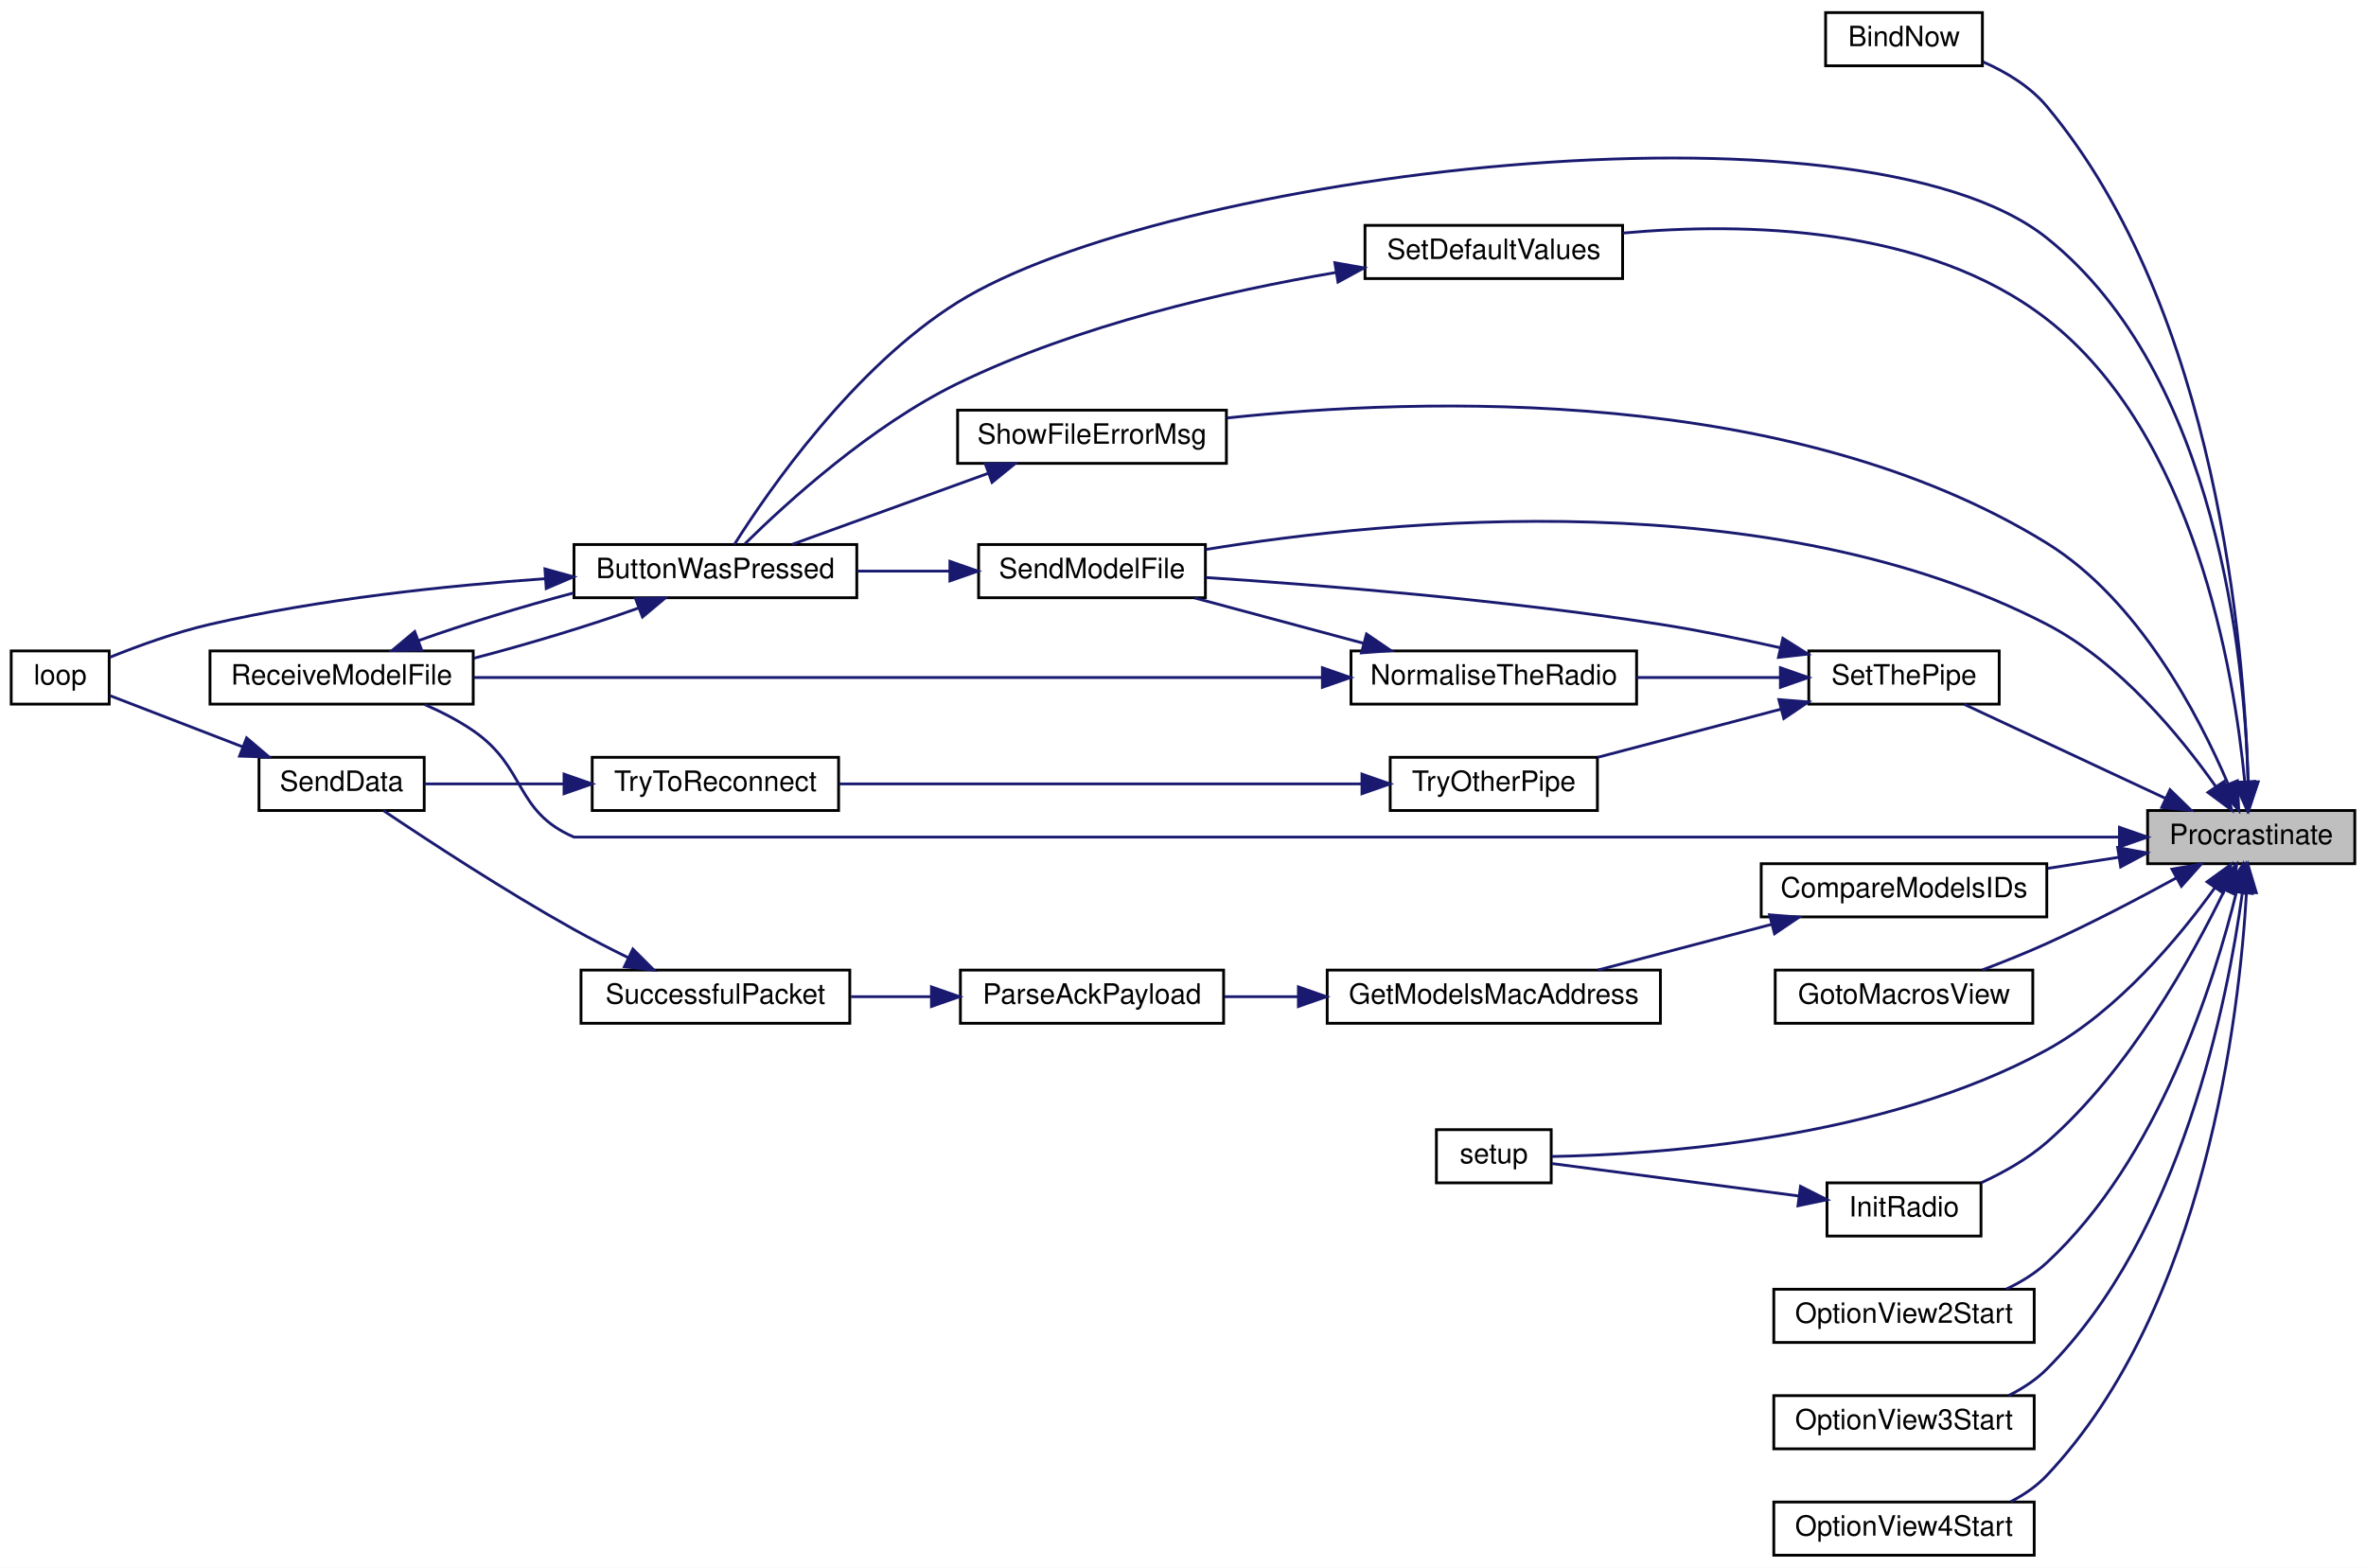
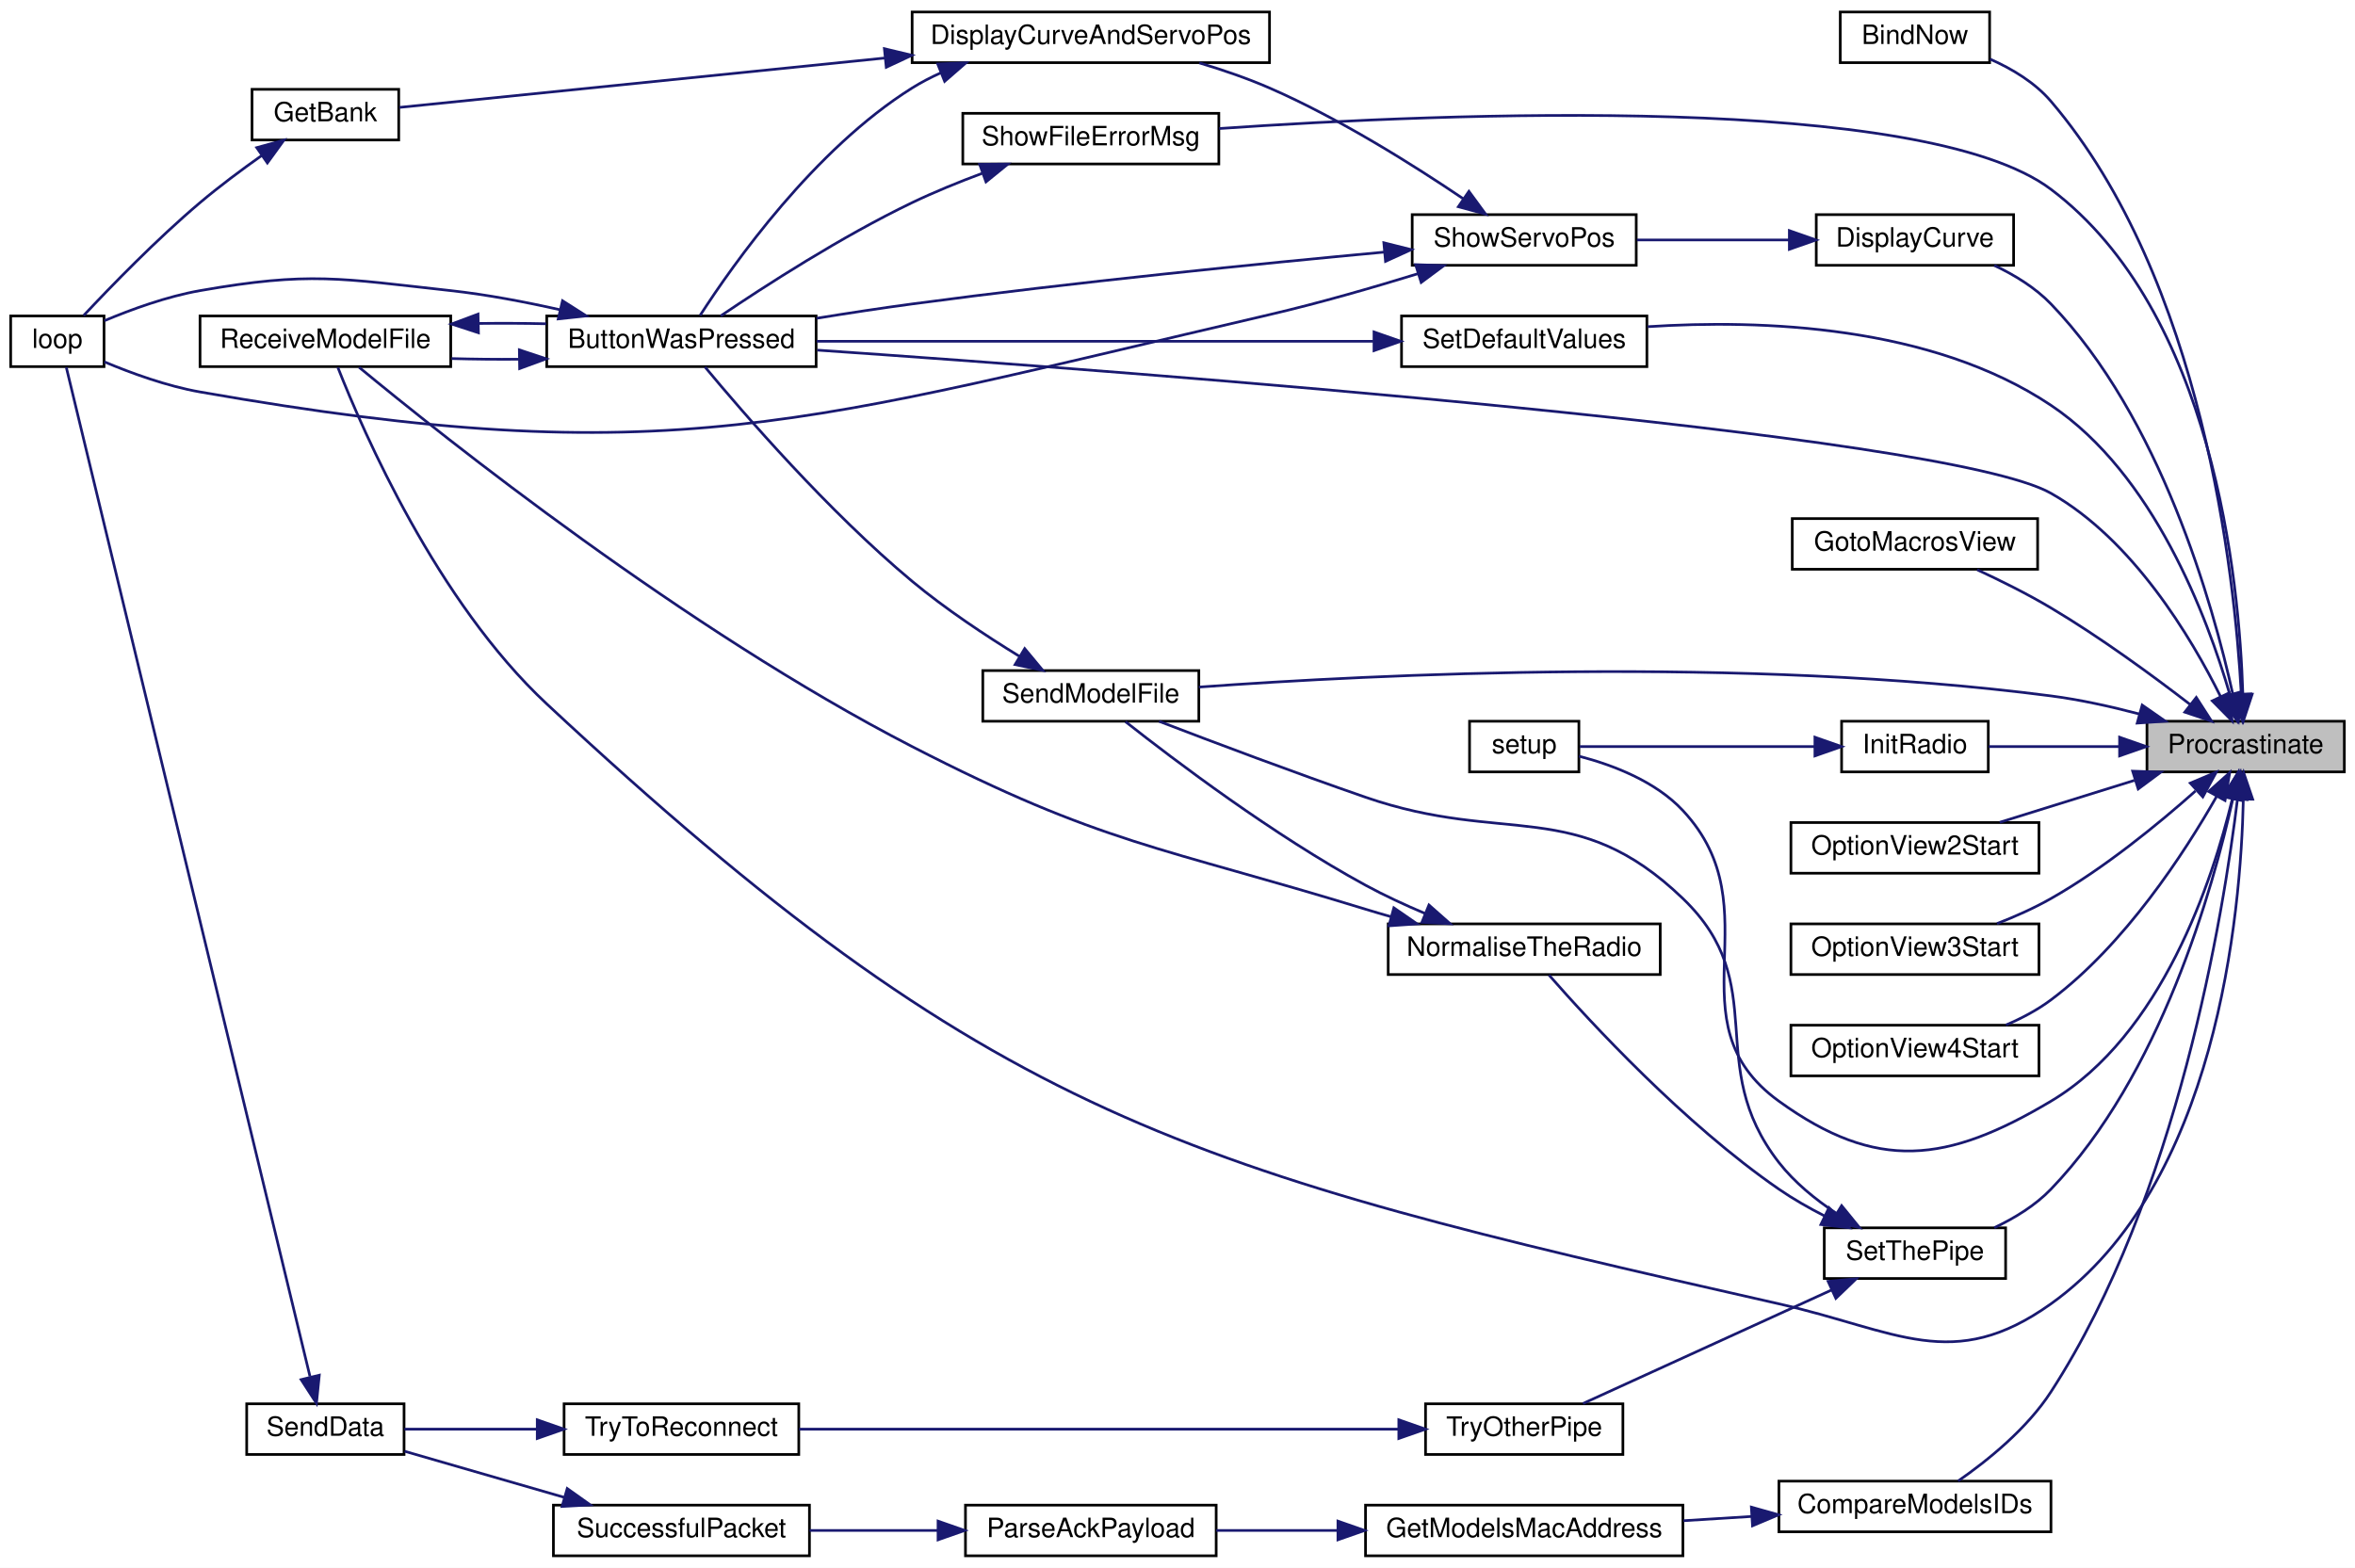
- <svg xmlns="http://www.w3.org/2000/svg" xmlns:xlink="http://www.w3.org/1999/xlink" width="845pt" height="560pt" viewBox="0.00 0.00 845.00 560.00">
-   <g id="graph0" class="graph" transform="scale(1 1) rotate(0) translate(4 556)">
-     <polygon fill="white" stroke="transparent" points="-4,4 -4,-556 841,-556 841,4 -4,4" />
+ <svg xmlns="http://www.w3.org/2000/svg" xmlns:xlink="http://www.w3.org/1999/xlink" width="883pt" height="588pt" viewBox="0.00 0.00 883.00 588.00">
+   <g id="graph0" class="graph" transform="scale(1 1) rotate(0) translate(4 584)">
+     <polygon fill="white" stroke="transparent" points="-4,4 -4,-584 879,-584 879,4 -4,4" />
    <g id="node1" class="node">
      <g id="a_node1">
        <a xlink:title=" ">
-           <polygon fill="#bfbfbf" stroke="black" points="763,-247.5 763,-266.5 837,-266.5 837,-247.5 763,-247.5" />
-           <text text-anchor="middle" x="800" y="-254.5" font-family="Helvetica,sans-Serif" font-size="10.00">Procrastinate</text>
+           <polygon fill="#bfbfbf" stroke="black" points="801,-294.5 801,-313.5 875,-313.5 875,-294.5 801,-294.5" />
+           <text text-anchor="middle" x="838" y="-301.5" font-family="Helvetica,sans-Serif" font-size="10.00">Procrastinate</text>
        </a>
      </g>
    </g>
    <g id="node2" class="node">
      <g id="a_node2">
        <a xlink:href="_transmitter_code_2src_2main_8cpp.html#a7b8f152779a09d867292d3a8e7f76d85" target="_top" xlink:title=" ">
-           <polygon fill="white" stroke="black" points="648,-532.5 648,-551.5 704,-551.5 704,-532.5 648,-532.5" />
-           <text text-anchor="middle" x="676" y="-539.5" font-family="Helvetica,sans-Serif" font-size="10.00">BindNow</text>
+           <polygon fill="white" stroke="black" points="686,-560.5 686,-579.5 742,-579.5 742,-560.5 686,-560.5" />
+           <text text-anchor="middle" x="714" y="-567.5" font-family="Helvetica,sans-Serif" font-size="10.00">BindNow</text>
        </a>
      </g>
    </g>
    <g id="edge1" class="edge">
-       <path fill="none" stroke="midnightblue" d="M798.88,-276.67C797.59,-323.83 788.13,-444.87 727,-518 721.07,-525.09 712.56,-530.24 704.23,-533.91" />
-       <polygon fill="midnightblue" stroke="midnightblue" points="802.39,-276.64 799.06,-266.58 795.39,-276.51 802.39,-276.64" />
+       <path fill="none" stroke="midnightblue" d="M836.36,-323.73C833.9,-368.52 822.05,-479.12 765,-546 759,-553.03 750.47,-558.17 742.15,-561.84" />
+       <polygon fill="midnightblue" stroke="midnightblue" points="839.86,-323.75 836.81,-313.61 832.87,-323.44 839.86,-323.75" />
    </g>
    <g id="node3" class="node">
      <g id="a_node3">
        <a xlink:href="_transmitter_code_2src_2main_8cpp.html#a804fdbdd5eab4c596bbe8a23eecbe4d5" target="_top" xlink:title=" ">
-           <polygon fill="white" stroke="black" points="201,-342.5 201,-361.5 302,-361.5 302,-342.5 201,-342.5" />
-           <text text-anchor="middle" x="251.5" y="-349.5" font-family="Helvetica,sans-Serif" font-size="10.00">ButtonWasPressed</text>
+           <polygon fill="white" stroke="black" points="201,-446.5 201,-465.5 302,-465.5 302,-446.5 201,-446.5" />
+           <text text-anchor="middle" x="251.5" y="-453.5" font-family="Helvetica,sans-Serif" font-size="10.00">ButtonWasPressed</text>
        </a>
      </g>
    </g>
    <g id="edge2" class="edge">
-       <path fill="none" stroke="midnightblue" d="M798.95,-276.74C797.67,-319.81 788.03,-422.29 727,-471 659.32,-525.02 411.45,-493.87 338,-448 300.9,-424.83 270.49,-380.87 258.27,-361.53" />
-       <polygon fill="midnightblue" stroke="midnightblue" points="802.45,-276.75 799.12,-266.69 795.45,-276.63 802.45,-276.75" />
+       <path fill="none" stroke="midnightblue" d="M828.6,-322.75C817.52,-345.08 795.74,-381.54 765,-399 725.3,-421.55 423.43,-444.36 302.43,-452.69" />
+       <polygon fill="midnightblue" stroke="midnightblue" points="831.82,-324.14 832.94,-313.6 825.49,-321.14 831.82,-324.14" />
    </g>
    <g id="node5" class="node">
      <g id="a_node5">
        <a xlink:href="_transmitter_code_2src_2main_8cpp.html#ab7c9edf843c732d7fe296564f39bc0dc" target="_top" xlink:title="RECEIVE A MODEL FILE.">
-           <polygon fill="white" stroke="black" points="71,-304.5 71,-323.5 165,-323.5 165,-304.5 71,-304.5" />
-           <text text-anchor="middle" x="118" y="-311.5" font-family="Helvetica,sans-Serif" font-size="10.00">ReceiveModelFile</text>
-         </a>
-       </g>
-     </g>
-     <g id="edge18" class="edge">
-       <path fill="none" stroke="midnightblue" d="M752.94,-257C612.78,-257 201,-257 201,-257 179.63,-266.19 184.17,-281.82 165,-295 159.73,-298.62 153.66,-301.74 147.7,-304.34" />
-       <polygon fill="midnightblue" stroke="midnightblue" points="752.94,-260.5 762.94,-257 752.94,-253.5 752.94,-260.5" />
+           <polygon fill="white" stroke="black" points="71,-446.5 71,-465.5 165,-465.5 165,-446.5 71,-446.5" />
+           <text text-anchor="middle" x="118" y="-453.5" font-family="Helvetica,sans-Serif" font-size="10.00">ReceiveModelFile</text>
+         </a>
+       </g>
+     </g>
+     <g id="edge26" class="edge">
+       <path fill="none" stroke="midnightblue" d="M837.13,-284.25C836.21,-241.24 827.24,-139.39 765,-95 728.09,-68.68 707.22,-85 663,-95 440.24,-145.4 368.06,-164.27 201,-320 159.86,-358.35 132.22,-421.94 122.68,-446.19" />
+       <polygon fill="midnightblue" stroke="midnightblue" points="833.63,-284.32 837.22,-294.29 840.63,-284.26 833.63,-284.32" />
    </g>
    <g id="node6" class="node">
      <g id="a_node6">
        <a xlink:href="_transmitter_code_2src_2main_8cpp.html#af8fe429ceb65bf9d257a2a0f1c63eccb" target="_top" xlink:title=" ">
-           <polygon fill="white" stroke="black" points="625,-228.5 625,-247.5 727,-247.5 727,-228.5 625,-228.5" />
-           <text text-anchor="middle" x="676" y="-235.5" font-family="Helvetica,sans-Serif" font-size="10.00">CompareModelsIDs</text>
+           <polygon fill="white" stroke="black" points="663,-9.5 663,-28.5 765,-28.5 765,-9.5 663,-9.5" />
+           <text text-anchor="middle" x="714" y="-16.5" font-family="Helvetica,sans-Serif" font-size="10.00">CompareModelsIDs</text>
        </a>
      </g>
    </g>
    <g id="edge6" class="edge">
-       <path fill="none" stroke="midnightblue" d="M752.82,-249.81C744.5,-248.51 735.79,-247.16 727.36,-245.84" />
-       <polygon fill="midnightblue" stroke="midnightblue" points="752.31,-253.27 762.73,-251.35 753.38,-246.35 752.31,-253.27" />
+       <path fill="none" stroke="midnightblue" d="M834.95,-284.37C829.66,-241.04 812.48,-135.28 765,-62 756.04,-48.16 741.34,-36.29 730.19,-28.54" />
+       <polygon fill="midnightblue" stroke="midnightblue" points="831.49,-284.88 836.1,-294.42 838.44,-284.09 831.49,-284.88" />
    </g>
    <g id="node11" class="node">
      <g id="a_node11">
-         <a xlink:href="_transmitter_code_2src_2main_8cpp.html#abdecfd433e1830c6497040b03450bed7" target="_top" xlink:title=" ">
-           <polygon fill="white" stroke="black" points="630,-190.5 630,-209.5 722,-209.5 722,-190.5 630,-190.5" />
-           <text text-anchor="middle" x="676" y="-197.5" font-family="Helvetica,sans-Serif" font-size="10.00">GotoMacrosView</text>
+         <a xlink:href="_transmitter_code_2src_2main_8cpp.html#acf49567c45af927603ae83a7f46e6534" target="_top" xlink:title=" ">
+           <polygon fill="white" stroke="black" points="677,-484.5 677,-503.5 751,-503.5 751,-484.5 677,-484.5" />
+           <text text-anchor="middle" x="714" y="-491.5" font-family="Helvetica,sans-Serif" font-size="10.00">DisplayCurve</text>
        </a>
      </g>
    </g>
    <g id="edge12" class="edge">
-       <path fill="none" stroke="midnightblue" d="M773.35,-242.48C759.77,-235.04 742.7,-226.09 727,-219 719.64,-215.67 711.5,-212.41 703.98,-209.56" />
-       <polygon fill="midnightblue" stroke="midnightblue" points="771.68,-245.56 782.13,-247.34 775.07,-239.43 771.68,-245.56" />
-     </g>
-     <g id="node12" class="node">
-       <g id="a_node12">
-         <a xlink:href="_radio_functions_8cpp.html#a799f38bc33abdb30eec1d7db3cf27d58" target="_top" xlink:title=" ">
-           <polygon fill="white" stroke="black" points="648.5,-114.5 648.5,-133.5 703.5,-133.5 703.5,-114.5 648.5,-114.5" />
-           <text text-anchor="middle" x="676" y="-121.5" font-family="Helvetica,sans-Serif" font-size="10.00">InitRadio</text>
-         </a>
-       </g>
-     </g>
-     <g id="edge13" class="edge">
-       <path fill="none" stroke="midnightblue" d="M790.42,-237.97C778.92,-214.26 756.48,-173.71 727,-148 720.18,-142.05 711.63,-137.23 703.53,-133.52" />
-       <polygon fill="midnightblue" stroke="midnightblue" points="787.38,-239.73 794.8,-247.3 793.72,-236.76 787.38,-239.73" />
-     </g>
-     <g id="node13" class="node">
-       <g id="a_node13">
-         <a xlink:href="_transmitter_code_2src_2main_8cpp.html#a17699f358cf9f7c3155a9c5daf8ff13c" target="_top" xlink:title=" ">
-           <polygon fill="white" stroke="black" points="509,-133.5 509,-152.5 550,-152.5 550,-133.5 509,-133.5" />
-           <text text-anchor="middle" x="529.5" y="-140.5" font-family="Helvetica,sans-Serif" font-size="10.00">setup</text>
-         </a>
-       </g>
-     </g>
-     <g id="edge31" class="edge">
-       <path fill="none" stroke="midnightblue" d="M787,-238.88C774.27,-221.21 752.51,-194.99 727,-181 668.51,-148.92 587.22,-143.58 550.24,-142.92" />
-       <polygon fill="midnightblue" stroke="midnightblue" points="784.22,-241.02 792.8,-247.24 789.97,-237.03 784.22,-241.02" />
-     </g>
-     <g id="node14" class="node">
-       <g id="a_node14">
-         <a xlink:href="_transmitter_code_2src_2main_8cpp.html#aa1ada50da7cf7f716d14bc9c1a7fdfe9" target="_top" xlink:title=" ">
-           <polygon fill="white" stroke="black" points="629.5,-76.5 629.5,-95.5 722.5,-95.5 722.5,-76.5 629.5,-76.5" />
-           <text text-anchor="middle" x="676" y="-83.5" font-family="Helvetica,sans-Serif" font-size="10.00">OptionView2Start</text>
-         </a>
-       </g>
-     </g>
-     <g id="edge15" class="edge">
-       <path fill="none" stroke="midnightblue" d="M794.75,-237.42C786.84,-205.44 766.91,-141.87 727,-105 722.84,-101.16 717.82,-98.07 712.59,-95.59" />
-       <polygon fill="midnightblue" stroke="midnightblue" points="791.38,-238.38 797.06,-247.32 798.2,-236.79 791.38,-238.38" />
+       <path fill="none" stroke="midnightblue" d="M833.21,-323.55C825.73,-357.37 806.1,-427.3 765,-470 759.12,-476.11 751.38,-480.85 743.75,-484.45" />
+       <polygon fill="midnightblue" stroke="midnightblue" points="836.68,-324.05 835.29,-313.55 829.82,-322.62 836.68,-324.05" />
    </g>
    <g id="node15" class="node">
      <g id="a_node15">
-         <a xlink:href="_transmitter_code_2src_2main_8cpp.html#af991f96a1dc93f4cb1a464bc7c4e4ade" target="_top" xlink:title=" ">
-           <polygon fill="white" stroke="black" points="629.5,-38.5 629.5,-57.5 722.5,-57.5 722.5,-38.5 629.5,-38.5" />
-           <text text-anchor="middle" x="676" y="-45.5" font-family="Helvetica,sans-Serif" font-size="10.00">OptionView3Start</text>
-         </a>
-       </g>
-     </g>
-     <g id="edge16" class="edge">
-       <path fill="none" stroke="midnightblue" d="M796.81,-236.91C791.61,-198.72 775.13,-115.17 727,-67 723.13,-63.12 718.38,-60.03 713.38,-57.55" />
-       <polygon fill="midnightblue" stroke="midnightblue" points="793.38,-237.72 798.08,-247.22 800.33,-236.86 793.38,-237.72" />
+         <a xlink:href="_transmitter_code_2src_2main_8cpp.html#abdecfd433e1830c6497040b03450bed7" target="_top" xlink:title=" ">
+           <polygon fill="white" stroke="black" points="668,-370.5 668,-389.5 760,-389.5 760,-370.5 668,-370.5" />
+           <text text-anchor="middle" x="714" y="-377.5" font-family="Helvetica,sans-Serif" font-size="10.00">GotoMacrosView</text>
+         </a>
+       </g>
+     </g>
+     <g id="edge20" class="edge">
+       <path fill="none" stroke="midnightblue" d="M817.21,-319.76C803.1,-330.63 783.44,-345.04 765,-356 756.23,-361.22 746.15,-366.23 737.35,-370.31" />
+       <polygon fill="midnightblue" stroke="midnightblue" points="819.49,-322.43 825.22,-313.52 815.18,-316.91 819.49,-322.43" />
    </g>
    <g id="node16" class="node">
      <g id="a_node16">
-         <a xlink:href="_transmitter_code_2src_2main_8cpp.html#a885812335df03a0e56809137de409f87" target="_top" xlink:title=" ">
-           <polygon fill="white" stroke="black" points="629.5,-0.5 629.5,-19.5 722.5,-19.5 722.5,-0.5 629.5,-0.5" />
-           <text text-anchor="middle" x="676" y="-7.5" font-family="Helvetica,sans-Serif" font-size="10.00">OptionView4Start</text>
-         </a>
-       </g>
-     </g>
-     <g id="edge17" class="edge">
-       <path fill="none" stroke="midnightblue" d="M798.32,-237.19C795.79,-193.73 783.77,-89.12 727,-29 723.37,-25.15 718.87,-22.07 714.08,-19.62" />
-       <polygon fill="midnightblue" stroke="midnightblue" points="794.83,-237.47 798.8,-247.3 801.83,-237.14 794.83,-237.47" />
+         <a xlink:href="_radio_functions_8cpp.html#a799f38bc33abdb30eec1d7db3cf27d58" target="_top" xlink:title=" ">
+           <polygon fill="white" stroke="black" points="686.5,-294.5 686.5,-313.5 741.5,-313.5 741.5,-294.5 686.5,-294.5" />
+           <text text-anchor="middle" x="714" y="-301.5" font-family="Helvetica,sans-Serif" font-size="10.00">InitRadio</text>
+         </a>
+       </g>
+     </g>
+     <g id="edge21" class="edge">
+       <path fill="none" stroke="midnightblue" d="M790.65,-304C774.09,-304 755.98,-304 741.64,-304" />
+       <polygon fill="midnightblue" stroke="midnightblue" points="790.73,-307.5 800.73,-304 790.73,-300.5 790.73,-307.5" />
    </g>
    <g id="node17" class="node">
      <g id="a_node17">
-         <a xlink:href="_transmitter_code_2src_2main_8cpp.html#a58c67a975068930341f0663e0a08c9d3" target="_top" xlink:title="SEND A MODEL FILE.">
-           <polygon fill="white" stroke="black" points="345.5,-342.5 345.5,-361.5 426.5,-361.5 426.5,-342.5 345.5,-342.5" />
-           <text text-anchor="middle" x="386" y="-349.5" font-family="Helvetica,sans-Serif" font-size="10.00">SendModelFile</text>
-         </a>
-       </g>
-     </g>
-     <g id="edge19" class="edge">
-       <path fill="none" stroke="midnightblue" d="M787.33,-275.09C774.75,-292.96 752.97,-319.54 727,-333 628.98,-383.8 493.03,-370.6 426.66,-359.73" />
-       <polygon fill="midnightblue" stroke="midnightblue" points="790.34,-276.89 793.05,-266.64 784.55,-272.96 790.34,-276.89" />
+         <a xlink:href="_transmitter_code_2src_2main_8cpp.html#a17699f358cf9f7c3155a9c5daf8ff13c" target="_top" xlink:title=" ">
+           <polygon fill="white" stroke="black" points="547,-294.5 547,-313.5 588,-313.5 588,-294.5 547,-294.5" />
+           <text text-anchor="middle" x="567.5" y="-301.5" font-family="Helvetica,sans-Serif" font-size="10.00">setup</text>
+         </a>
+       </g>
+     </g>
+     <g id="edge39" class="edge">
+       <path fill="none" stroke="midnightblue" d="M833.01,-284.4C825.62,-253.84 806.59,-195.78 765,-171 726.05,-147.8 699.74,-144.44 663,-171 621.65,-200.89 661.78,-242.68 627,-280 616.75,-291 600.71,-297.1 588.02,-300.4" />
+       <polygon fill="midnightblue" stroke="midnightblue" points="829.63,-285.31 835.23,-294.3 836.46,-283.78 829.63,-285.31" />
    </g>
    <g id="node18" class="node">
      <g id="a_node18">
-         <a xlink:href="_transmitter_code_2src_2main_8cpp.html#acbd0460ea44a7d07e4d77878411febb4" target="_top" xlink:title=" ">
-           <polygon fill="white" stroke="black" points="483.5,-456.5 483.5,-475.5 575.5,-475.5 575.5,-456.5 483.5,-456.5" />
-           <text text-anchor="middle" x="529.5" y="-463.5" font-family="Helvetica,sans-Serif" font-size="10.00">SetDefaultValues</text>
-         </a>
-       </g>
-     </g>
-     <g id="edge21" class="edge">
-       <path fill="none" stroke="midnightblue" d="M797.66,-277.12C793.91,-315.94 779.78,-400.99 727,-442 683.99,-475.42 618.91,-476.66 575.58,-472.75" />
-       <polygon fill="midnightblue" stroke="midnightblue" points="801.19,-276.9 798.52,-266.65 794.22,-276.33 801.19,-276.9" />
+         <a xlink:href="_transmitter_code_2src_2main_8cpp.html#aa1ada50da7cf7f716d14bc9c1a7fdfe9" target="_top" xlink:title=" ">
+           <polygon fill="white" stroke="black" points="667.5,-256.5 667.5,-275.5 760.5,-275.5 760.5,-256.5 667.5,-256.5" />
+           <text text-anchor="middle" x="714" y="-263.5" font-family="Helvetica,sans-Serif" font-size="10.00">OptionView2Start</text>
+         </a>
+       </g>
+     </g>
+     <g id="edge23" class="edge">
+       <path fill="none" stroke="midnightblue" d="M796.29,-291.32C779.8,-286.19 761.09,-280.36 745.78,-275.59" />
+       <polygon fill="midnightblue" stroke="midnightblue" points="795.63,-294.78 806.21,-294.41 797.71,-288.1 795.63,-294.78" />
    </g>
    <g id="node19" class="node">
      <g id="a_node19">
-         <a xlink:href="_radio_functions_8cpp.html#a70dc6f8d2e5ccef6b8e4a2b9b0afb2ce" target="_top" xlink:title=" ">
-           <polygon fill="white" stroke="black" points="642,-304.5 642,-323.5 710,-323.5 710,-304.5 642,-304.5" />
-           <text text-anchor="middle" x="676" y="-311.5" font-family="Helvetica,sans-Serif" font-size="10.00">SetThePipe</text>
-         </a>
-       </g>
-     </g>
-     <g id="edge23" class="edge">
-       <path fill="none" stroke="midnightblue" d="M769.26,-270.9C747,-281.3 717.13,-295.25 697.49,-304.43" />
-       <polygon fill="midnightblue" stroke="midnightblue" points="771,-273.94 778.58,-266.54 768.04,-267.6 771,-273.94" />
+         <a xlink:href="_transmitter_code_2src_2main_8cpp.html#af991f96a1dc93f4cb1a464bc7c4e4ade" target="_top" xlink:title=" ">
+           <polygon fill="white" stroke="black" points="667.5,-218.5 667.5,-237.5 760.5,-237.5 760.5,-218.5 667.5,-218.5" />
+           <text text-anchor="middle" x="714" y="-225.5" font-family="Helvetica,sans-Serif" font-size="10.00">OptionView3Start</text>
+         </a>
+       </g>
+     </g>
+     <g id="edge24" class="edge">
+       <path fill="none" stroke="midnightblue" d="M819.21,-287.35C805.28,-274.98 784.98,-258.34 765,-247 758.7,-243.42 751.6,-240.26 744.77,-237.6" />
+       <polygon fill="midnightblue" stroke="midnightblue" points="817.24,-290.29 827,-294.42 821.94,-285.11 817.24,-290.29" />
+     </g>
+     <g id="node20" class="node">
+       <g id="a_node20">
+         <a xlink:href="_transmitter_code_2src_2main_8cpp.html#a885812335df03a0e56809137de409f87" target="_top" xlink:title=" ">
+           <polygon fill="white" stroke="black" points="667.5,-180.5 667.5,-199.5 760.5,-199.5 760.5,-180.5 667.5,-180.5" />
+           <text text-anchor="middle" x="714" y="-187.5" font-family="Helvetica,sans-Serif" font-size="10.00">OptionView4Start</text>
+         </a>
+       </g>
+     </g>
+     <g id="edge25" class="edge">
+       <path fill="none" stroke="midnightblue" d="M827.08,-285.23C815,-264.03 792.74,-229.77 765,-209 759.95,-205.22 754.05,-202.1 748.11,-199.57" />
+       <polygon fill="midnightblue" stroke="midnightblue" points="824.14,-287.15 832.03,-294.22 830.27,-283.77 824.14,-287.15" />
+     </g>
+     <g id="node21" class="node">
+       <g id="a_node21">
+         <a xlink:href="_transmitter_code_2src_2main_8cpp.html#a58c67a975068930341f0663e0a08c9d3" target="_top" xlink:title="SEND A MODEL FILE.">
+           <polygon fill="white" stroke="black" points="364.5,-313.5 364.5,-332.5 445.5,-332.5 445.5,-313.5 364.5,-313.5" />
+           <text text-anchor="middle" x="405" y="-320.5" font-family="Helvetica,sans-Serif" font-size="10.00">SendModelFile</text>
+         </a>
+       </g>
+     </g>
+     <g id="edge27" class="edge">
+       <path fill="none" stroke="midnightblue" d="M798.08,-316.23C787.46,-319.02 775.88,-321.59 765,-323 649.73,-337.95 511.88,-331.12 445.52,-326.31" />
+       <polygon fill="midnightblue" stroke="midnightblue" points="799.21,-319.55 807.91,-313.5 797.34,-312.8 799.21,-319.55" />
+     </g>
+     <g id="node22" class="node">
+       <g id="a_node22">
+         <a xlink:href="_transmitter_code_2src_2main_8cpp.html#acbd0460ea44a7d07e4d77878411febb4" target="_top" xlink:title=" ">
+           <polygon fill="white" stroke="black" points="521.5,-446.5 521.5,-465.5 613.5,-465.5 613.5,-446.5 521.5,-446.5" />
+           <text text-anchor="middle" x="567.5" y="-453.5" font-family="Helvetica,sans-Serif" font-size="10.00">SetDefaultValues</text>
+         </a>
+       </g>
+     </g>
+     <g id="edge29" class="edge">
+       <path fill="none" stroke="midnightblue" d="M832.06,-323.54C823.63,-352.51 803.51,-406.22 765,-432 720.16,-462.02 656.42,-464.24 613.82,-461.48" />
+       <polygon fill="midnightblue" stroke="midnightblue" points="835.48,-324.32 834.74,-313.75 828.73,-322.48 835.48,-324.32" />
    </g>
    <g id="node23" class="node">
      <g id="a_node23">
+         <a xlink:href="_radio_functions_8cpp.html#a70dc6f8d2e5ccef6b8e4a2b9b0afb2ce" target="_top" xlink:title=" ">
+           <polygon fill="white" stroke="black" points="680,-104.5 680,-123.5 748,-123.5 748,-104.5 680,-104.5" />
+           <text text-anchor="middle" x="714" y="-111.5" font-family="Helvetica,sans-Serif" font-size="10.00">SetThePipe</text>
+         </a>
+       </g>
+     </g>
+     <g id="edge31" class="edge">
+       <path fill="none" stroke="midnightblue" d="M833.21,-284.45C825.73,-250.63 806.1,-180.7 765,-138 759.12,-131.89 751.38,-127.15 743.75,-123.55" />
+       <polygon fill="midnightblue" stroke="midnightblue" points="829.82,-285.38 835.29,-294.45 836.68,-283.95 829.82,-285.38" />
+     </g>
+     <g id="node27" class="node">
+       <g id="a_node27">
        <a xlink:href="_transmitter_code_2src_2main_8cpp.html#a1e7673fa1ef97d68711edd0da2abed9b" target="_top" xlink:title=" ">
-           <polygon fill="white" stroke="black" points="338,-390.5 338,-409.5 434,-409.5 434,-390.5 338,-390.5" />
-           <text text-anchor="middle" x="386" y="-397.5" font-family="Helvetica,sans-Serif" font-size="10.00">ShowFileErrorMsg</text>
-         </a>
-       </g>
-     </g>
-     <g id="edge32" class="edge">
-       <path fill="none" stroke="midnightblue" d="M791.68,-276.11C781.28,-300.44 759.76,-341.77 727,-362 635.66,-418.41 503.81,-414.11 434.18,-406.7" />
-       <polygon fill="midnightblue" stroke="midnightblue" points="795.05,-277.12 795.57,-266.54 788.56,-274.49 795.05,-277.12" />
+           <polygon fill="white" stroke="black" points="357,-522.5 357,-541.5 453,-541.5 453,-522.5 357,-522.5" />
+           <text text-anchor="middle" x="405" y="-529.5" font-family="Helvetica,sans-Serif" font-size="10.00">ShowFileErrorMsg</text>
+         </a>
+       </g>
+     </g>
+     <g id="edge40" class="edge">
+       <path fill="none" stroke="midnightblue" d="M836.95,-323.78C835.64,-366.46 825.92,-467.08 765,-513 717.15,-549.07 539.14,-541.72 453.12,-535.79" />
+       <polygon fill="midnightblue" stroke="midnightblue" points="840.45,-323.64 837.13,-313.58 833.45,-323.52 840.45,-323.64" />
    </g>
    <g id="node4" class="node">
      <g id="a_node4">
        <a xlink:href="_transmitter_code_2src_2main_8cpp.html#ad3cb30894c94eb016e98bdcaa899ac86" target="_top" xlink:title=" ">
-           <polygon fill="white" stroke="black" points="0,-304.5 0,-323.5 35,-323.5 35,-304.5 0,-304.5" />
-           <text text-anchor="middle" x="17.5" y="-311.5" font-family="Helvetica,sans-Serif" font-size="10.00">loop</text>
+           <polygon fill="white" stroke="black" points="0,-446.5 0,-465.5 35,-465.5 35,-446.5 0,-446.5" />
+           <text text-anchor="middle" x="17.5" y="-453.5" font-family="Helvetica,sans-Serif" font-size="10.00">loop</text>
        </a>
      </g>
    </g>
    <g id="edge3" class="edge">
-       <path fill="none" stroke="midnightblue" d="M190.71,-349.3C155.52,-346.81 110.33,-342.06 71,-333 58.72,-330.17 45.37,-325.32 35.21,-321.22" />
-       <polygon fill="midnightblue" stroke="midnightblue" points="190.62,-352.8 200.83,-349.97 191.08,-345.81 190.62,-352.8" />
+       <path fill="none" stroke="midnightblue" d="M206.1,-467.8C192.97,-470.76 178.49,-473.52 165,-475 123.47,-479.56 112.15,-482.22 71,-475 58.59,-472.82 45.24,-467.96 35.11,-463.7" />
+       <polygon fill="midnightblue" stroke="midnightblue" points="206.91,-471.2 215.85,-465.51 205.31,-464.39 206.91,-471.2" />
    </g>
    <g id="edge4" class="edge">
-       <path fill="none" stroke="midnightblue" d="M223.87,-338.76C207.06,-332.72 184.88,-326 165.25,-320.89" />
-       <polygon fill="midnightblue" stroke="midnightblue" points="222.99,-342.16 233.58,-342.41 225.45,-335.61 222.99,-342.16" />
+       <path fill="none" stroke="midnightblue" d="M190.55,-449.27C182.08,-449.2 173.48,-449.29 165.32,-449.52" />
+       <polygon fill="midnightblue" stroke="midnightblue" points="190.73,-452.78 200.79,-449.43 190.84,-445.78 190.73,-452.78" />
    </g>
    <g id="edge5" class="edge">
-       <path fill="none" stroke="midnightblue" d="M145.64,-327.25C161.47,-332.93 182.05,-339.22 200.79,-344.2" />
-       <polygon fill="midnightblue" stroke="midnightblue" points="146.58,-323.86 135.99,-323.62 144.11,-330.41 146.58,-323.86" />
+       <path fill="none" stroke="midnightblue" d="M175.45,-462.69C183.88,-462.8 192.51,-462.76 200.79,-462.57" />
+       <polygon fill="midnightblue" stroke="midnightblue" points="175.39,-459.19 165.32,-462.48 175.24,-466.19 175.39,-459.19" />
    </g>
    <g id="node7" class="node">
      <g id="a_node7">
        <a xlink:href="_transmitter_code_2src_2main_8cpp.html#a494cb4acb30856d1f53f08df1b80c41b" target="_top" xlink:title=" ">
-           <polygon fill="white" stroke="black" points="470,-190.5 470,-209.5 589,-209.5 589,-190.5 470,-190.5" />
-           <text text-anchor="middle" x="529.5" y="-197.5" font-family="Helvetica,sans-Serif" font-size="10.00">GetModelsMacAddress</text>
+           <polygon fill="white" stroke="black" points="508,-0.5 508,-19.5 627,-19.5 627,-0.5 508,-0.5" />
+           <text text-anchor="middle" x="567.5" y="-7.5" font-family="Helvetica,sans-Serif" font-size="10.00">GetModelsMacAddress</text>
        </a>
      </g>
    </g>
    <g id="edge7" class="edge">
-       <path fill="none" stroke="midnightblue" d="M628.67,-225.82C608.61,-220.54 585.47,-214.46 566.7,-209.52" />
-       <polygon fill="midnightblue" stroke="midnightblue" points="627.98,-229.25 638.54,-228.41 629.76,-222.48 627.98,-229.25" />
+       <path fill="none" stroke="midnightblue" d="M652.72,-15.25C644.29,-14.72 635.64,-14.18 627.23,-13.66" />
+       <polygon fill="midnightblue" stroke="midnightblue" points="652.67,-18.75 662.87,-15.88 653.1,-11.76 652.67,-18.75" />
    </g>
    <g id="node8" class="node">
      <g id="a_node8">
        <a xlink:href="_transmitter_code_2src_2main_8cpp.html#a694f4f5a0147f4dc29b0bc1a8951547d" target="_top" xlink:title=" ">
-           <polygon fill="white" stroke="black" points="339,-190.5 339,-209.5 433,-209.5 433,-190.5 339,-190.5" />
-           <text text-anchor="middle" x="386" y="-197.5" font-family="Helvetica,sans-Serif" font-size="10.00">ParseAckPayload</text>
+           <polygon fill="white" stroke="black" points="358,-0.5 358,-19.5 452,-19.5 452,-0.5 358,-0.5" />
+           <text text-anchor="middle" x="405" y="-7.5" font-family="Helvetica,sans-Serif" font-size="10.00">ParseAckPayload</text>
        </a>
      </g>
    </g>
    <g id="edge8" class="edge">
-       <path fill="none" stroke="midnightblue" d="M459.68,-200C450.74,-200 441.76,-200 433.31,-200" />
-       <polygon fill="midnightblue" stroke="midnightblue" points="459.72,-203.5 469.72,-200 459.72,-196.5 459.72,-203.5" />
+       <path fill="none" stroke="midnightblue" d="M497.63,-10C482.22,-10 466.24,-10 452.03,-10" />
+       <polygon fill="midnightblue" stroke="midnightblue" points="497.65,-13.5 507.65,-10 497.65,-6.5 497.65,-13.5" />
    </g>
    <g id="node9" class="node">
      <g id="a_node9">
        <a xlink:href="_radio_functions_8cpp.html#a1c11bb6771548de7d96723045b922620" target="_top" xlink:title=" ">
-           <polygon fill="white" stroke="black" points="203.5,-190.5 203.5,-209.5 299.5,-209.5 299.5,-190.5 203.5,-190.5" />
-           <text text-anchor="middle" x="251.5" y="-197.5" font-family="Helvetica,sans-Serif" font-size="10.00">SuccessfulPacket</text>
+           <polygon fill="white" stroke="black" points="203.5,-0.5 203.5,-19.5 299.5,-19.5 299.5,-0.5 203.5,-0.5" />
+           <text text-anchor="middle" x="251.5" y="-7.5" font-family="Helvetica,sans-Serif" font-size="10.00">SuccessfulPacket</text>
        </a>
      </g>
    </g>
    <g id="edge9" class="edge">
-       <path fill="none" stroke="midnightblue" d="M328.48,-200C318.97,-200 309.19,-200 299.94,-200" />
-       <polygon fill="midnightblue" stroke="midnightblue" points="328.66,-203.5 338.66,-200 328.66,-196.5 328.66,-203.5" />
+       <path fill="none" stroke="midnightblue" d="M347.54,-10C331.74,-10 314.73,-10 299.54,-10" />
+       <polygon fill="midnightblue" stroke="midnightblue" points="347.72,-13.5 357.72,-10 347.72,-6.5 347.72,-13.5" />
    </g>
    <g id="node10" class="node">
      <g id="a_node10">
        <a xlink:href="_radio_functions_8cpp.html#a049bfb836e7aa4a3a48a1a4bd225fafc" target="_top" xlink:title=" ">
-           <polygon fill="white" stroke="black" points="88.5,-266.5 88.5,-285.5 147.5,-285.5 147.5,-266.5 88.5,-266.5" />
-           <text text-anchor="middle" x="118" y="-273.5" font-family="Helvetica,sans-Serif" font-size="10.00">SendData</text>
+           <polygon fill="white" stroke="black" points="88.5,-38.5 88.5,-57.5 147.5,-57.5 147.5,-38.5 88.5,-38.5" />
+           <text text-anchor="middle" x="118" y="-45.5" font-family="Helvetica,sans-Serif" font-size="10.00">SendData</text>
        </a>
      </g>
    </g>
    <g id="edge10" class="edge">
-       <path fill="none" stroke="midnightblue" d="M220.35,-213.94C213.9,-217.11 207.17,-220.56 201,-224 176.41,-237.7 149.01,-255.66 132.92,-266.48" />
-       <polygon fill="midnightblue" stroke="midnightblue" points="222.03,-217.02 229.52,-209.53 218.99,-210.71 222.03,-217.02" />
+       <path fill="none" stroke="midnightblue" d="M207.67,-22.38C188.02,-28.06 165.25,-34.63 147.71,-39.7" />
+       <polygon fill="midnightblue" stroke="midnightblue" points="208.68,-25.73 217.32,-19.59 206.74,-19 208.68,-25.73" />
    </g>
    <g id="edge11" class="edge">
-       <path fill="none" stroke="midnightblue" d="M82.54,-289.29C66.53,-295.47 48.22,-302.53 35.29,-307.52" />
-       <polygon fill="midnightblue" stroke="midnightblue" points="84.07,-292.45 92.14,-285.59 81.55,-285.92 84.07,-292.45" />
+       <path fill="none" stroke="midnightblue" d="M112.22,-67.8C94.6,-140.78 33.64,-393.31 20.86,-446.23" />
+       <polygon fill="midnightblue" stroke="midnightblue" points="115.72,-68.23 114.66,-57.68 108.91,-66.58 115.72,-68.23" />
+     </g>
+     <g id="node12" class="node">
+       <g id="a_node12">
+         <a xlink:href="_transmitter_code_2src_2main_8cpp.html#ad770ee51a34d8c5026e65136884c16bf" target="_top" xlink:title=" ">
+           <polygon fill="white" stroke="black" points="525.5,-484.5 525.5,-503.5 609.5,-503.5 609.5,-484.5 525.5,-484.5" />
+           <text text-anchor="middle" x="567.5" y="-491.5" font-family="Helvetica,sans-Serif" font-size="10.00">ShowServoPos</text>
+         </a>
+       </g>
+     </g>
+     <g id="edge13" class="edge">
+       <path fill="none" stroke="midnightblue" d="M666.75,-494C648.43,-494 627.54,-494 609.75,-494" />
+       <polygon fill="midnightblue" stroke="midnightblue" points="666.91,-497.5 676.91,-494 666.91,-490.5 666.91,-497.5" />
    </g>
    <g id="edge14" class="edge">
-       <path fill="none" stroke="midnightblue" d="M638.3,-128.83C610.34,-132.5 572.93,-137.42 550.34,-140.39" />
-       <polygon fill="midnightblue" stroke="midnightblue" points="639.04,-132.26 648.5,-127.48 638.13,-125.32 639.04,-132.26" />
-     </g>
-     <g id="edge20" class="edge">
-       <path fill="none" stroke="midnightblue" d="M335.12,-352C324.31,-352 312.88,-352 302.09,-352" />
-       <polygon fill="midnightblue" stroke="midnightblue" points="335.25,-355.5 345.25,-352 335.25,-348.5 335.25,-355.5" />
+       <path fill="none" stroke="midnightblue" d="M515.03,-489.45C468.65,-485.14 398.64,-478.14 338,-470 326.37,-468.44 313.89,-466.53 302.16,-464.63" />
+       <polygon fill="midnightblue" stroke="midnightblue" points="514.86,-492.95 525.14,-490.38 515.5,-485.98 514.86,-492.95" />
+     </g>
+     <g id="edge19" class="edge">
+       <path fill="none" stroke="midnightblue" d="M527.78,-481.39C510.79,-476.16 490.53,-470.31 472,-466 297.96,-425.52 247,-406.13 71,-437 58.59,-439.18 45.24,-444.04 35.11,-448.3" />
+       <polygon fill="midnightblue" stroke="midnightblue" points="526.78,-484.75 537.37,-484.39 528.87,-478.07 526.78,-484.75" />
+     </g>
+     <g id="node13" class="node">
+       <g id="a_node13">
+         <a xlink:href="_transmitter_code_2src_2main_8cpp.html#aa61377ec59e711151913086167f2f48f" target="_top" xlink:title=" ">
+           <polygon fill="white" stroke="black" points="338,-560.5 338,-579.5 472,-579.5 472,-560.5 338,-560.5" />
+           <text text-anchor="middle" x="405" y="-567.5" font-family="Helvetica,sans-Serif" font-size="10.00">DisplayCurveAndServoPos</text>
+         </a>
+       </g>
+     </g>
+     <g id="edge15" class="edge">
+       <path fill="none" stroke="midnightblue" d="M544.68,-509.43C526.08,-522.02 498.26,-539.54 472,-551 463.69,-554.62 454.5,-557.77 445.68,-560.41" />
+       <polygon fill="midnightblue" stroke="midnightblue" points="546.77,-512.24 553.03,-503.69 542.81,-506.47 546.77,-512.24" />
+     </g>
+     <g id="edge16" class="edge">
+       <path fill="none" stroke="midnightblue" d="M348.72,-556.67C344.99,-554.99 341.37,-553.11 338,-551 301.32,-528.05 270.91,-484.94 258.5,-465.7" />
+       <polygon fill="midnightblue" stroke="midnightblue" points="347.6,-559.99 358.19,-560.44 350.19,-553.49 347.6,-559.99" />
+     </g>
+     <g id="node14" class="node">
+       <g id="a_node14">
+         <a xlink:href="_transmitter_code_2src_2main_8cpp.html#aa98d7fb495cbdc40cb17343ffafbfe15" target="_top" xlink:title=" ">
+           <polygon fill="white" stroke="black" points="90.5,-531.5 90.5,-550.5 145.5,-550.5 145.5,-531.5 90.5,-531.5" />
+           <text text-anchor="middle" x="118" y="-538.5" font-family="Helvetica,sans-Serif" font-size="10.00">GetBank</text>
+         </a>
+       </g>
+     </g>
+     <g id="edge17" class="edge">
+       <path fill="none" stroke="midnightblue" d="M327.66,-562.23C267.45,-556.11 186.98,-547.92 145.78,-543.72" />
+       <polygon fill="midnightblue" stroke="midnightblue" points="327.6,-565.74 337.9,-563.27 328.3,-558.78 327.6,-565.74" />
+     </g>
+     <g id="edge18" class="edge">
+       <path fill="none" stroke="midnightblue" d="M94.07,-525.63C86.53,-520.29 78.23,-514.11 71,-508 54.73,-494.26 37.49,-476.47 27.37,-465.67" />
+       <polygon fill="midnightblue" stroke="midnightblue" points="92.26,-528.63 102.47,-531.45 96.25,-522.88 92.26,-528.63" />
    </g>
    <g id="edge22" class="edge">
-       <path fill="none" stroke="midnightblue" d="M473.26,-458.7C434.05,-452.03 380.96,-439.93 338,-419 307.14,-403.97 276.95,-376.45 262.07,-361.79" />
-       <polygon fill="midnightblue" stroke="midnightblue" points="472.73,-462.16 483.16,-460.32 473.86,-455.25 472.73,-462.16" />
-     </g>
-     <g id="edge27" class="edge">
-       <path fill="none" stroke="midnightblue" d="M631.64,-324.67C618.06,-327.72 602.96,-330.81 589,-333 532.97,-341.79 467.52,-347.04 426.66,-349.72" />
-       <polygon fill="midnightblue" stroke="midnightblue" points="632.73,-328.02 641.69,-322.37 631.16,-321.19 632.73,-328.02" />
-     </g>
-     <g id="node20" class="node">
-       <g id="a_node20">
+       <path fill="none" stroke="midnightblue" d="M676.3,-304C648.34,-304 610.93,-304 588.34,-304" />
+       <polygon fill="midnightblue" stroke="midnightblue" points="676.5,-307.5 686.5,-304 676.5,-300.5 676.5,-307.5" />
+     </g>
+     <g id="edge28" class="edge">
+       <path fill="none" stroke="midnightblue" d="M378.3,-337.8C365.67,-345.55 350.52,-355.58 338,-366 306.53,-392.2 274.68,-429.08 260.34,-446.36" />
+       <polygon fill="midnightblue" stroke="midnightblue" points="380.21,-340.74 386.98,-332.59 376.6,-334.74 380.21,-340.74" />
+     </g>
+     <g id="edge30" class="edge">
+       <path fill="none" stroke="midnightblue" d="M510.9,-456C451.74,-456 359.02,-456 302.22,-456" />
+       <polygon fill="midnightblue" stroke="midnightblue" points="511.18,-459.5 521.18,-456 511.18,-452.5 511.18,-459.5" />
+     </g>
+     <g id="edge35" class="edge">
+       <path fill="none" stroke="midnightblue" d="M684.54,-128.93C676.72,-134.11 668.81,-140.54 663,-148 634.25,-184.95 660.76,-214.56 627,-247 586.97,-285.47 560.47,-266.86 508,-285 481.39,-294.2 451.2,-305.56 430.61,-313.46" />
+       <polygon fill="midnightblue" stroke="midnightblue" points="686.51,-131.82 693.2,-123.6 682.85,-125.85 686.51,-131.82" />
+     </g>
+     <g id="node24" class="node">
+       <g id="a_node24">
        <a xlink:href="_transmitter_code_2src_2main_8cpp.html#a0708fa5166a126be25283b6cfaff6227" target="_top" xlink:title=" ">
-           <polygon fill="white" stroke="black" points="478.5,-304.5 478.5,-323.5 580.5,-323.5 580.5,-304.5 478.5,-304.5" />
-           <text text-anchor="middle" x="529.5" y="-311.5" font-family="Helvetica,sans-Serif" font-size="10.00">NormaliseTheRadio</text>
-         </a>
-       </g>
-     </g>
-     <g id="edge24" class="edge">
-       <path fill="none" stroke="midnightblue" d="M631.64,-314C615.54,-314 597.16,-314 580.51,-314" />
-       <polygon fill="midnightblue" stroke="midnightblue" points="631.85,-317.5 641.85,-314 631.85,-310.5 631.85,-317.5" />
-     </g>
-     <g id="node21" class="node">
-       <g id="a_node21">
+           <polygon fill="white" stroke="black" points="516.5,-218.5 516.5,-237.5 618.5,-237.5 618.5,-218.5 516.5,-218.5" />
+           <text text-anchor="middle" x="567.5" y="-225.5" font-family="Helvetica,sans-Serif" font-size="10.00">NormaliseTheRadio</text>
+         </a>
+       </g>
+     </g>
+     <g id="edge32" class="edge">
+       <path fill="none" stroke="midnightblue" d="M680.15,-127.94C674.25,-130.95 668.3,-134.34 663,-138 627.39,-162.59 592.31,-200.58 576.8,-218.3" />
+       <polygon fill="midnightblue" stroke="midnightblue" points="681.77,-131.04 689.26,-123.55 678.73,-124.74 681.77,-131.04" />
+     </g>
+     <g id="node25" class="node">
+       <g id="a_node25">
        <a xlink:href="_radio_functions_8cpp.html#ad0e30213b21808d00110752679788a8c" target="_top" xlink:title=" ">
-           <polygon fill="white" stroke="black" points="492.5,-266.5 492.5,-285.5 566.5,-285.5 566.5,-266.5 492.5,-266.5" />
-           <text text-anchor="middle" x="529.5" y="-273.5" font-family="Helvetica,sans-Serif" font-size="10.00">TryOtherPipe</text>
-         </a>
-       </g>
-     </g>
-     <g id="edge28" class="edge">
-       <path fill="none" stroke="midnightblue" d="M631.97,-302.68C611.12,-297.2 586.37,-290.69 566.53,-285.48" />
-       <polygon fill="midnightblue" stroke="midnightblue" points="631.29,-306.12 641.85,-305.28 633.07,-299.35 631.29,-306.12" />
-     </g>
-     <g id="edge25" class="edge">
-       <path fill="none" stroke="midnightblue" d="M468.06,-314C385.57,-314 239.51,-314 165.2,-314" />
-       <polygon fill="midnightblue" stroke="midnightblue" points="468.29,-317.5 478.29,-314 468.29,-310.5 468.29,-317.5" />
-     </g>
-     <g id="edge26" class="edge">
-       <path fill="none" stroke="midnightblue" d="M482.9,-326.25C463.39,-331.48 440.96,-337.51 422.7,-342.41" />
-       <polygon fill="midnightblue" stroke="midnightblue" points="484.04,-329.56 492.79,-323.59 482.23,-322.8 484.04,-329.56" />
-     </g>
-     <g id="node22" class="node">
-       <g id="a_node22">
+           <polygon fill="white" stroke="black" points="530.5,-38.5 530.5,-57.5 604.5,-57.5 604.5,-38.5 530.5,-38.5" />
+           <text text-anchor="middle" x="567.5" y="-45.5" font-family="Helvetica,sans-Serif" font-size="10.00">TryOtherPipe</text>
+         </a>
+       </g>
+     </g>
+     <g id="edge36" class="edge">
+       <path fill="none" stroke="midnightblue" d="M682.69,-100.16C654.77,-87.4 614.05,-68.81 589.54,-57.61" />
+       <polygon fill="midnightblue" stroke="midnightblue" points="681.44,-103.43 691.99,-104.4 684.35,-97.06 681.44,-103.43" />
+     </g>
+     <g id="edge33" class="edge">
+       <path fill="none" stroke="midnightblue" d="M517.57,-240.18C514.32,-241.1 511.11,-242.05 508,-243 431.26,-266.55 409.36,-267.24 338,-304 252.83,-347.87 162.21,-420.17 130.64,-446.25" />
+       <polygon fill="midnightblue" stroke="midnightblue" points="518.62,-243.52 527.34,-237.5 516.77,-236.77 518.62,-243.52" />
+     </g>
+     <g id="edge34" class="edge">
+       <path fill="none" stroke="midnightblue" d="M530.39,-241.37C522.85,-244.56 515.05,-248.16 508,-252 473.51,-270.78 436.51,-298.74 418,-313.34" />
+       <polygon fill="midnightblue" stroke="midnightblue" points="531.78,-244.58 539.72,-237.56 529.14,-238.09 531.78,-244.58" />
+     </g>
+     <g id="node26" class="node">
+       <g id="a_node26">
        <a xlink:href="_radio_functions_8cpp.html#ad0236abcfc887ad708d9504c4ab2a7c3" target="_top" xlink:title=" ">
-           <polygon fill="white" stroke="black" points="207.5,-266.5 207.5,-285.5 295.5,-285.5 295.5,-266.5 207.5,-266.5" />
-           <text text-anchor="middle" x="251.5" y="-273.5" font-family="Helvetica,sans-Serif" font-size="10.00">TryToReconnect</text>
-         </a>
-       </g>
-     </g>
-     <g id="edge29" class="edge">
-       <path fill="none" stroke="midnightblue" d="M482.15,-276C430.18,-276 346.58,-276 295.86,-276" />
-       <polygon fill="midnightblue" stroke="midnightblue" points="482.42,-279.5 492.42,-276 482.42,-272.5 482.42,-279.5" />
-     </g>
-     <g id="edge30" class="edge">
-       <path fill="none" stroke="midnightblue" d="M197.09,-276C180.17,-276 162.11,-276 147.63,-276" />
-       <polygon fill="midnightblue" stroke="midnightblue" points="197.44,-279.5 207.44,-276 197.44,-272.5 197.44,-279.5" />
-     </g>
-     <g id="edge33" class="edge">
-       <path fill="none" stroke="midnightblue" d="M349.1,-387C326.97,-378.98 299.07,-368.87 278.95,-361.58" />
-       <polygon fill="midnightblue" stroke="midnightblue" points="347.91,-390.29 358.51,-390.4 350.3,-383.71 347.91,-390.29" />
+           <polygon fill="white" stroke="black" points="207.5,-38.5 207.5,-57.5 295.5,-57.5 295.5,-38.5 207.5,-38.5" />
+           <text text-anchor="middle" x="251.5" y="-45.5" font-family="Helvetica,sans-Serif" font-size="10.00">TryToReconnect</text>
+         </a>
+       </g>
+     </g>
+     <g id="edge37" class="edge">
+       <path fill="none" stroke="midnightblue" d="M520.45,-48C459.98,-48 354.57,-48 295.6,-48" />
+       <polygon fill="midnightblue" stroke="midnightblue" points="520.48,-51.5 530.48,-48 520.48,-44.5 520.48,-51.5" />
+     </g>
+     <g id="edge38" class="edge">
+       <path fill="none" stroke="midnightblue" d="M197.09,-48C180.17,-48 162.11,-48 147.63,-48" />
+       <polygon fill="midnightblue" stroke="midnightblue" points="197.44,-51.5 207.44,-48 197.44,-44.5 197.44,-51.5" />
+     </g>
+     <g id="edge41" class="edge">
+       <path fill="none" stroke="midnightblue" d="M364.23,-518.98C355.46,-515.71 346.31,-511.99 338,-508 311.53,-495.29 282.75,-476.7 266.24,-465.53" />
+       <polygon fill="midnightblue" stroke="midnightblue" points="363.32,-522.37 373.92,-522.47 365.69,-515.79 363.32,-522.37" />
    </g>
  </g>
</svg>
